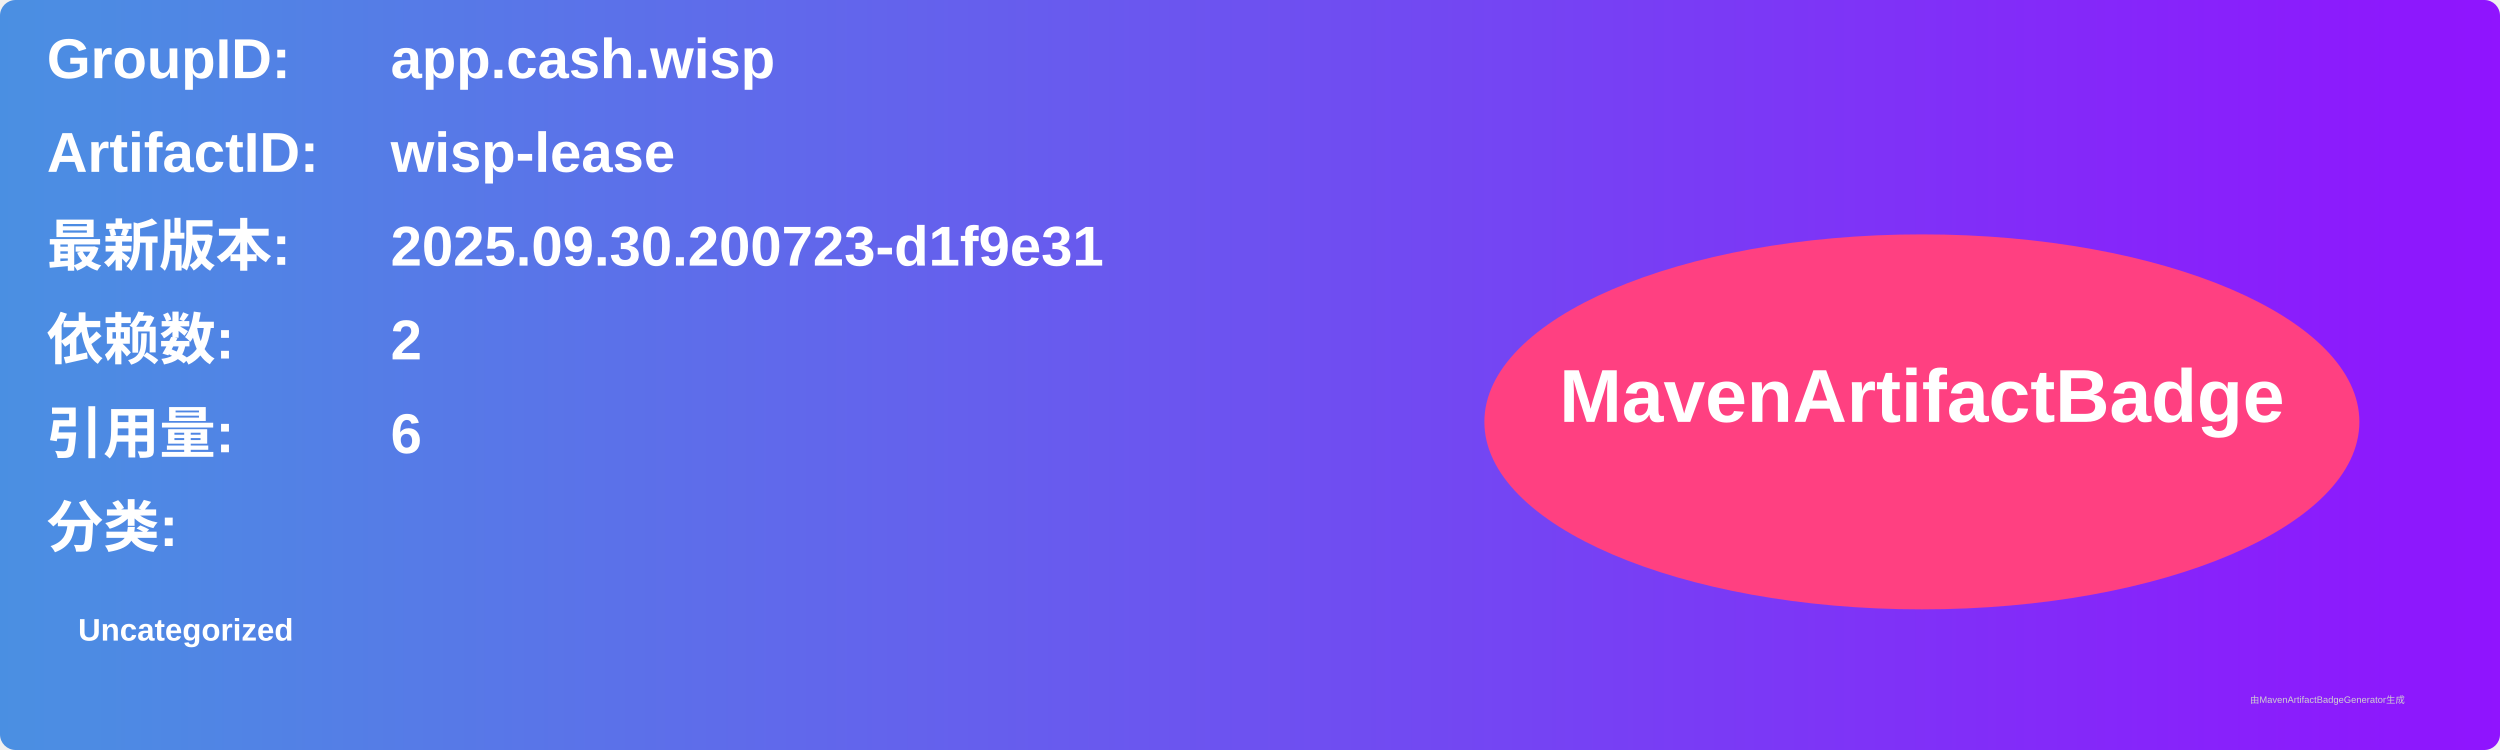
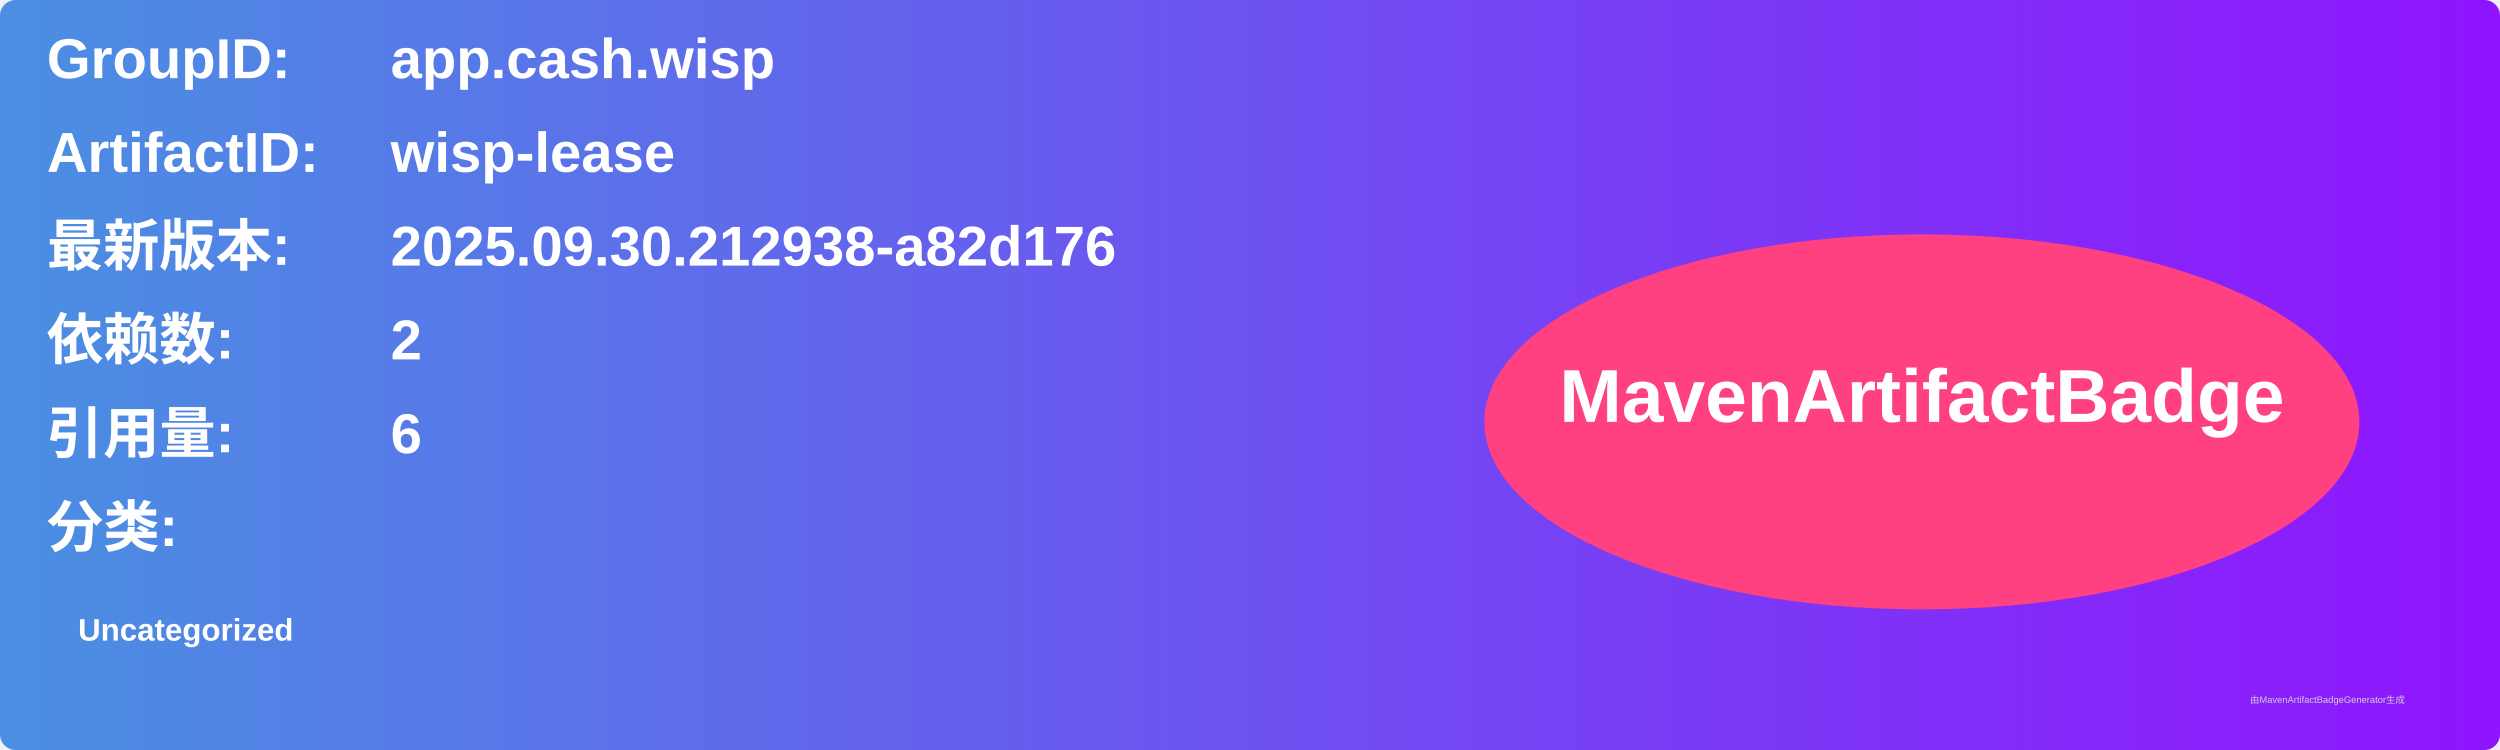
<svg xmlns="http://www.w3.org/2000/svg" width="800" height="240" viewBox="0 0 800 240">
  <linearGradient id="grad" x1="0%" y1="0%" x2="100%" y2="0%">
    <stop offset="0%" stop-color="#4a90e2" />
    <stop offset="100%" stop-color="#9013fe" />
  </linearGradient>
  <rect width="100%" height="100%" rx="5" ry="5" fill="url(#grad)" />
  <g transform="translate(15, 15)">
    <text x="0" y="10" font-family="Arial" font-size="18" fill="white" font-weight="bold" width="260">GroupID:</text>
    <text x="110" y="10" font-family="Arial" font-size="18" fill="white" font-weight="bold" width="460">app.cash.wisp</text>
    <text x="0" y="40" font-family="Arial" font-size="18" fill="white" font-weight="bold" width="260">ArtifactID:</text>
    <text x="110" y="40" font-family="Arial" font-size="18" fill="white" font-weight="bold" width="460">wisp-lease</text>
    <text x="0" y="70" font-family="Arial" font-size="18" fill="white" font-weight="bold">最新版本:</text>
    <text x="110" y="70" font-family="Arial" font-size="18" fill="white" font-weight="bold">
-       <tspan font-weight="bold">2025.09.30.200723-d1f9e31</tspan>
+       <tspan font-weight="bold">2025.09.30.212938-a82d176</tspan>
    </text>
    <text x="0" y="100" font-family="Arial" font-size="18" fill="white" font-weight="bold">依赖数: </text>
    <text x="110" y="100" font-family="Arial" font-size="18" fill="white">
      <tspan font-weight="bold">2</tspan>
    </text>
    <text x="0" y="130" font-family="Arial" font-size="18" fill="white" font-weight="bold">引用量: </text>
    <text x="110" y="130" font-family="Arial" font-size="18" fill="white">
      <tspan font-weight="bold">6</tspan>
    </text>
    <text x="0" y="160" font-family="Arial" font-size="18" fill="white" font-weight="bold">分类:</text>
    <text x="10" y="190" font-family="Arial" font-size="10" fill="white">
      <tspan font-weight="bold">Uncategorized</tspan>
    </text>
    <ellipse cx="600" cy="120" rx="140" ry="60" fill="#ff4081" />
    <text x="600" y="120" text-anchor="middle" font-family="Arial" font-size="24" fill="white" font-weight="bold">MavenArtifactBadge</text>
  </g>
  <text x="720" y="225" font-family="Arial" font-size="3" fill="#d0d0d0">由MavenArtifactBadgeGenerator生成</text>
</svg>
